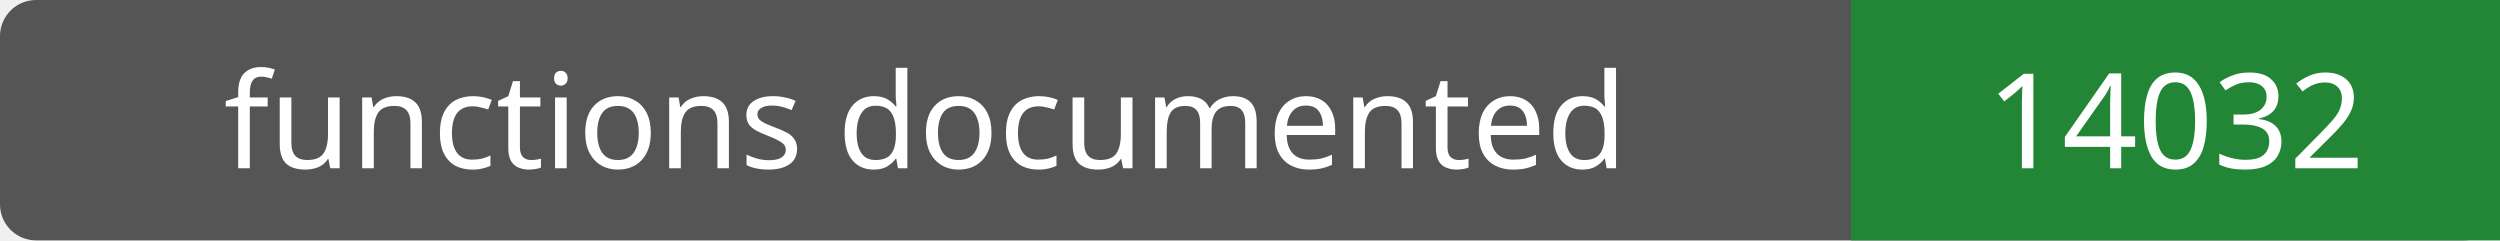
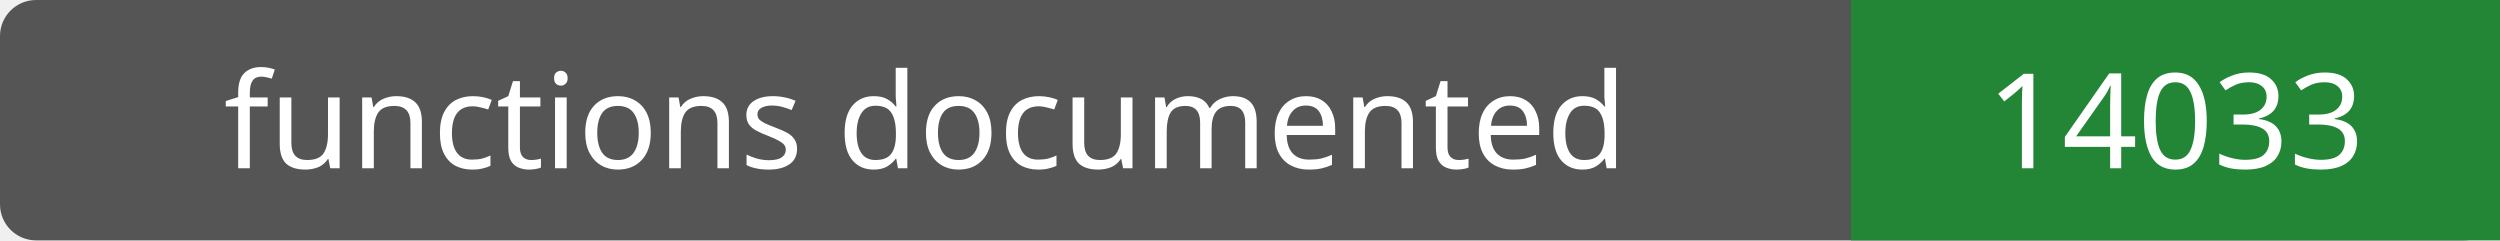
- <svg xmlns="http://www.w3.org/2000/svg" width="208" height="20" role="img" aria-label="functions documented: 14032">
+ <svg xmlns="http://www.w3.org/2000/svg" width="208" height="20" role="img" aria-label="functions documented: 14033">
  <rect width="208" height="20" rx="3" fill="#555" />
  <path fill="#238636" d="M154 0h54v20H154z" />
  <g fill="#fff" text-anchor="middle" font-family="Verdana,sans-serif" font-size="11">
    <text x="77.0" y="14">functions documented</text>
-     <text x="181.0" y="14">14032</text>
+     <text x="181.0" y="14">14033</text>
  </g>
</svg>
